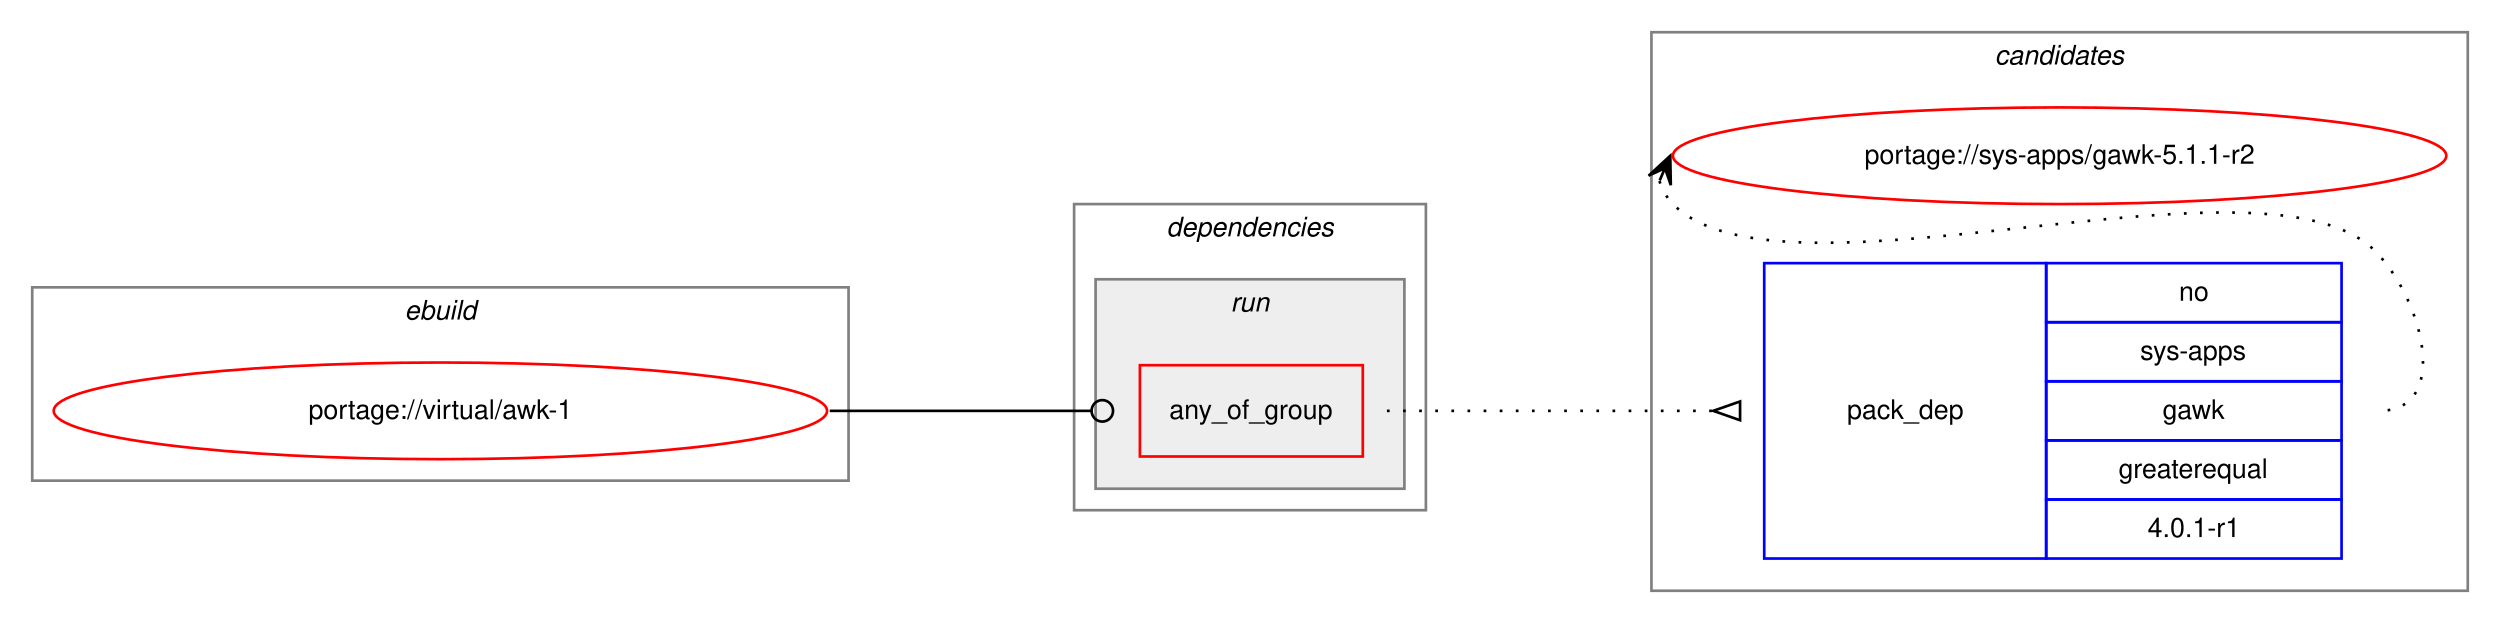
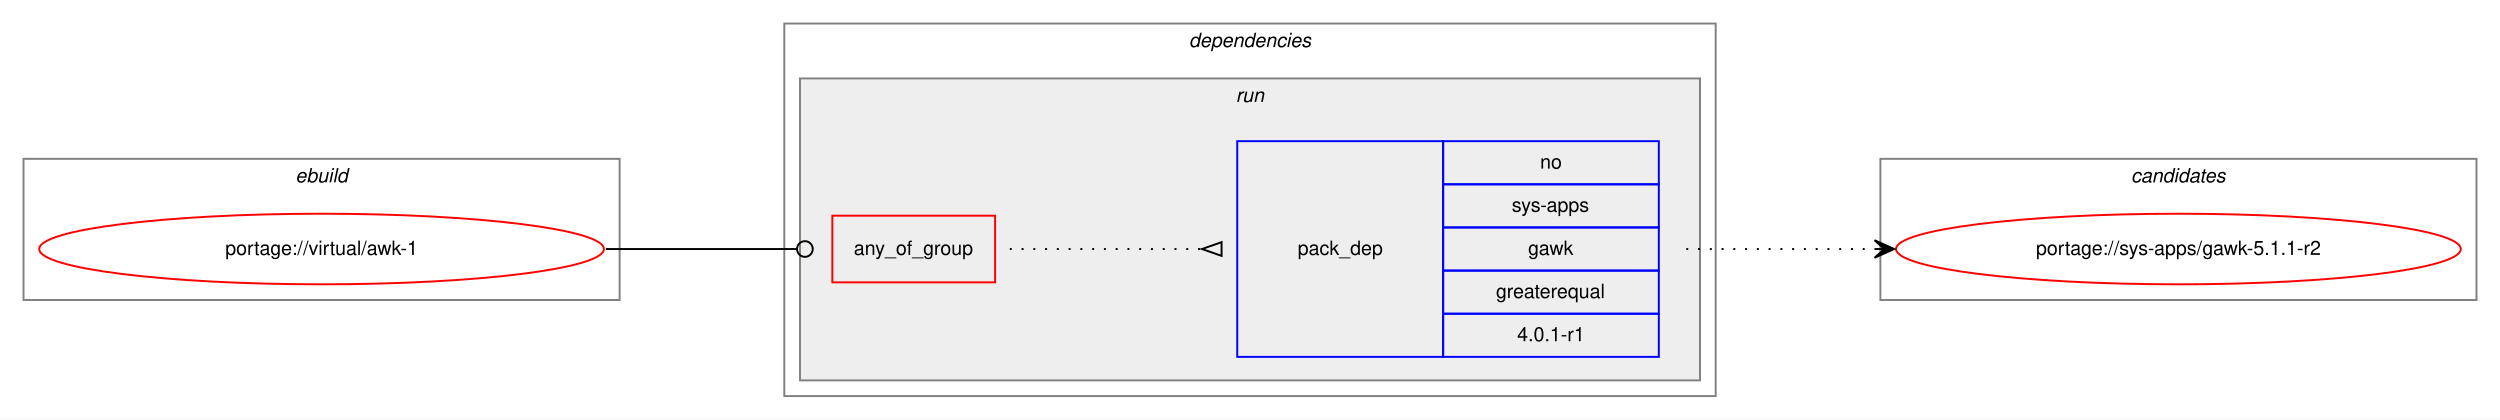
- <svg xmlns="http://www.w3.org/2000/svg" xmlns:xlink="http://www.w3.org/1999/xlink" width="931pt" height="232pt" viewBox="0.00 0.00 931.00 232.00">
-   <g id="graph0" class="graph" transform="scale(1 1) rotate(0) translate(4 228)">
-     <polygon fill="white" stroke="transparent" points="-4,4 -4,-228 927,-228 927,4 -4,4" />
-     <g id="clust8" class="cluster">
-       <polygon fill="none" stroke="gray" points="611,-8 611,-216 915,-216 915,-8 611,-8" />
-       <text text-anchor="start" x="738.82" y="-204" font-family="Helvetica,sans-Serif" font-style="italic" font-size="10.00">candidates</text>
-     </g>
+ <svg xmlns="http://www.w3.org/2000/svg" xmlns:xlink="http://www.w3.org/1999/xlink" width="1275pt" height="214pt" viewBox="0.00 0.00 1275.00 214.00">
+   <g id="graph0" class="graph" transform="scale(1 1) rotate(0) translate(4 210)">
+     <polygon fill="white" stroke="transparent" points="-4,4 -4,-210 1271,-210 1271,4 -4,4" />
    <g id="clust1" class="cluster">
-       <polygon fill="none" stroke="gray" points="8,-49 8,-121 312,-121 312,-49 8,-49" />
-       <text text-anchor="start" x="146.66" y="-109" font-family="Helvetica,sans-Serif" font-style="italic" font-size="10.00">ebuild</text>
+       <polygon fill="none" stroke="gray" points="8,-57 8,-129 312,-129 312,-57 8,-57" />
+       <text text-anchor="start" x="146.66" y="-117" font-family="Helvetica,sans-Serif" font-style="italic" font-size="10.00">ebuild</text>
    </g>
    <g id="clust2" class="cluster">
-       <polygon fill="none" stroke="gray" points="396,-38 396,-152 527,-152 527,-38 396,-38" />
-       <text text-anchor="start" x="430.38" y="-140" font-family="Helvetica,sans-Serif" font-style="italic" font-size="10.00">dependencies</text>
+       <polygon fill="none" stroke="gray" points="396,-8 396,-198 871,-198 871,-8 396,-8" />
+       <text text-anchor="start" x="602.38" y="-186" font-family="Helvetica,sans-Serif" font-style="italic" font-size="10.00">dependencies</text>
    </g>
    <g id="clust5" class="cluster">
-       <polygon fill="#eeeeee" stroke="gray" points="404,-46 404,-124 519,-124 519,-46 404,-46" />
-       <text text-anchor="start" x="454.28" y="-112" font-family="Helvetica,sans-Serif" font-style="italic" font-size="10.00">run</text>
+       <polygon fill="#eeeeee" stroke="gray" points="404,-16 404,-170 863,-170 863,-16 404,-16" />
+       <text text-anchor="start" x="626.28" y="-158" font-family="Helvetica,sans-Serif" font-style="italic" font-size="10.00">run</text>
+     </g>
+     <g id="clust8" class="cluster">
+       <polygon fill="none" stroke="gray" points="955,-57 955,-129 1259,-129 1259,-57 955,-57" />
+       <text text-anchor="start" x="1082.82" y="-117" font-family="Helvetica,sans-Serif" font-style="italic" font-size="10.00">candidates</text>
    </g>
    <g id="node1" class="node">
      <g id="a_node1">
        <a xlink:href="../virtual/awk-1.svg" xlink:title="portage://virtual/awk-1">
-           <ellipse fill="none" stroke="red" cx="160" cy="-75" rx="144" ry="18" />
-           <text text-anchor="middle" x="160" y="-72" font-family="Helvetica,sans-Serif" font-size="10.00">portage://virtual/awk-1</text>
+           <ellipse fill="none" stroke="red" cx="160" cy="-83" rx="144" ry="18" />
+           <text text-anchor="middle" x="160" y="-80" font-family="Helvetica,sans-Serif" font-size="10.00">portage://virtual/awk-1</text>
        </a>
      </g>
    </g>
    <g id="node2" class="node">
-       <polygon fill="none" stroke="red" points="420.5,-58 420.5,-92 503.5,-92 503.5,-58 420.5,-58" />
-       <text text-anchor="start" x="431.43" y="-72" font-family="Helvetica,sans-Serif" font-size="10.00">any_of_group</text>
+       <polygon fill="none" stroke="red" points="420.5,-66 420.5,-100 503.5,-100 503.5,-66 420.5,-66" />
+       <text text-anchor="start" x="431.43" y="-80" font-family="Helvetica,sans-Serif" font-size="10.00">any_of_group</text>
    </g>
    <g id="edge2" class="edge">
-       <path fill="none" stroke="black" d="M305,-75C349.05,-75 362.06,-75 402.35,-75" />
-       <ellipse fill="none" stroke="black" cx="406.5" cy="-75" rx="4" ry="4" />
+       <path fill="none" stroke="black" d="M305,-83C349.05,-83 362.06,-83 402.35,-83" />
+       <ellipse fill="none" stroke="black" cx="406.5" cy="-83" rx="4" ry="4" />
    </g>
    <g id="node3" class="node">
-       <polygon fill="none" stroke="blue" points="653,-20 653,-130 758,-130 758,-20 653,-20" />
-       <text text-anchor="start" x="683.82" y="-72" font-family="Helvetica,sans-Serif" font-size="10.00">pack_dep</text>
-       <polygon fill="none" stroke="blue" points="758,-108 758,-130 868,-130 868,-108 758,-108" />
-       <text text-anchor="start" x="807.44" y="-116" font-family="Helvetica,sans-Serif" font-size="10.00">no</text>
-       <polygon fill="none" stroke="blue" points="758,-86 758,-108 868,-108 868,-86 758,-86" />
-       <text text-anchor="start" x="793" y="-94" font-family="Helvetica,sans-Serif" font-size="10.00">sys-apps</text>
-       <polygon fill="none" stroke="blue" points="758,-64 758,-86 868,-86 868,-64 758,-64" />
-       <text text-anchor="start" x="801.33" y="-72" font-family="Helvetica,sans-Serif" font-size="10.00">gawk</text>
-       <polygon fill="none" stroke="blue" points="758,-42 758,-64 868,-64 868,-42 758,-42" />
-       <text text-anchor="start" x="784.94" y="-50" font-family="Helvetica,sans-Serif" font-size="10.00">greaterequal</text>
-       <polygon fill="none" stroke="blue" points="758,-20 758,-42 868,-42 868,-20 758,-20" />
-       <text text-anchor="start" x="795.77" y="-28" font-family="Helvetica,sans-Serif" font-size="10.00">4.0.1-r1</text>
+       <polygon fill="none" stroke="blue" points="627,-28 627,-138 732,-138 732,-28 627,-28" />
+       <text text-anchor="start" x="657.82" y="-80" font-family="Helvetica,sans-Serif" font-size="10.00">pack_dep</text>
+       <polygon fill="none" stroke="blue" points="732,-116 732,-138 842,-138 842,-116 732,-116" />
+       <text text-anchor="start" x="781.44" y="-124" font-family="Helvetica,sans-Serif" font-size="10.00">no</text>
+       <polygon fill="none" stroke="blue" points="732,-94 732,-116 842,-116 842,-94 732,-94" />
+       <text text-anchor="start" x="767" y="-102" font-family="Helvetica,sans-Serif" font-size="10.00">sys-apps</text>
+       <polygon fill="none" stroke="blue" points="732,-72 732,-94 842,-94 842,-72 732,-72" />
+       <text text-anchor="start" x="775.33" y="-80" font-family="Helvetica,sans-Serif" font-size="10.00">gawk</text>
+       <polygon fill="none" stroke="blue" points="732,-50 732,-72 842,-72 842,-50 732,-50" />
+       <text text-anchor="start" x="758.94" y="-58" font-family="Helvetica,sans-Serif" font-size="10.00">greaterequal</text>
+       <polygon fill="none" stroke="blue" points="732,-28 732,-50 842,-50 842,-28 732,-28" />
+       <text text-anchor="start" x="769.77" y="-36" font-family="Helvetica,sans-Serif" font-size="10.00">4.0.1-r1</text>
    </g>
    <g id="edge1" class="edge">
-       <path fill="none" stroke="black" stroke-dasharray="1,5" d="M512.5,-75C567.41,-75 583.63,-75 633.85,-75" />
-       <polygon fill="none" stroke="black" points="644,-78.5 634,-75 644,-71.5 644,-78.5" />
+       <path fill="none" stroke="black" stroke-dasharray="1,5" d="M511,-83C555.44,-83 569.02,-83 608.88,-83" />
+       <polygon fill="none" stroke="black" points="619,-86.5 609,-83 619,-79.5 619,-86.5" />
    </g>
    <g id="node4" class="node">
      <g id="a_node4">
        <a xlink:href="../sys-apps/gawk-5.1.1-r2.svg" xlink:title="portage://sys-apps/gawk-5.1.1-r2">
-           <ellipse fill="none" stroke="red" cx="763" cy="-170" rx="144" ry="18" />
-           <text text-anchor="middle" x="763" y="-167" font-family="Helvetica,sans-Serif" font-size="10.00">portage://sys-apps/gawk-5.1.1-r2</text>
+           <ellipse fill="none" stroke="red" cx="1107" cy="-83" rx="144" ry="18" />
+           <text text-anchor="middle" x="1107" y="-80" font-family="Helvetica,sans-Serif" font-size="10.00">portage://sys-apps/gawk-5.1.1-r2</text>
        </a>
      </g>
    </g>
    <g id="edge3" class="edge">
-       <path fill="none" stroke="black" stroke-dasharray="1,5" d="M613.98,-160.58C614.95,-157.46 616.8,-154.23 619,-152 660,-110.46 840.81,-176.32 881,-134 899.06,-114.98 908.23,-75 882,-75" />
-       <polygon fill="black" stroke="black" points="618,-170 609.94,-162.57 616.04,-165.4 614.07,-160.8 614.07,-160.8 614.07,-160.8 616.04,-165.4 618.21,-159.04 618,-170 618,-170" />
+       <path fill="none" stroke="black" stroke-dasharray="1,5" d="M856,-83C899.43,-83 912.83,-83 951.57,-83" />
+       <polygon fill="black" stroke="black" points="962,-83 952,-87.5 957,-83 952,-83 952,-83 952,-83 957,-83 952,-78.5 962,-83 962,-83" />
    </g>
  </g>
</svg>
